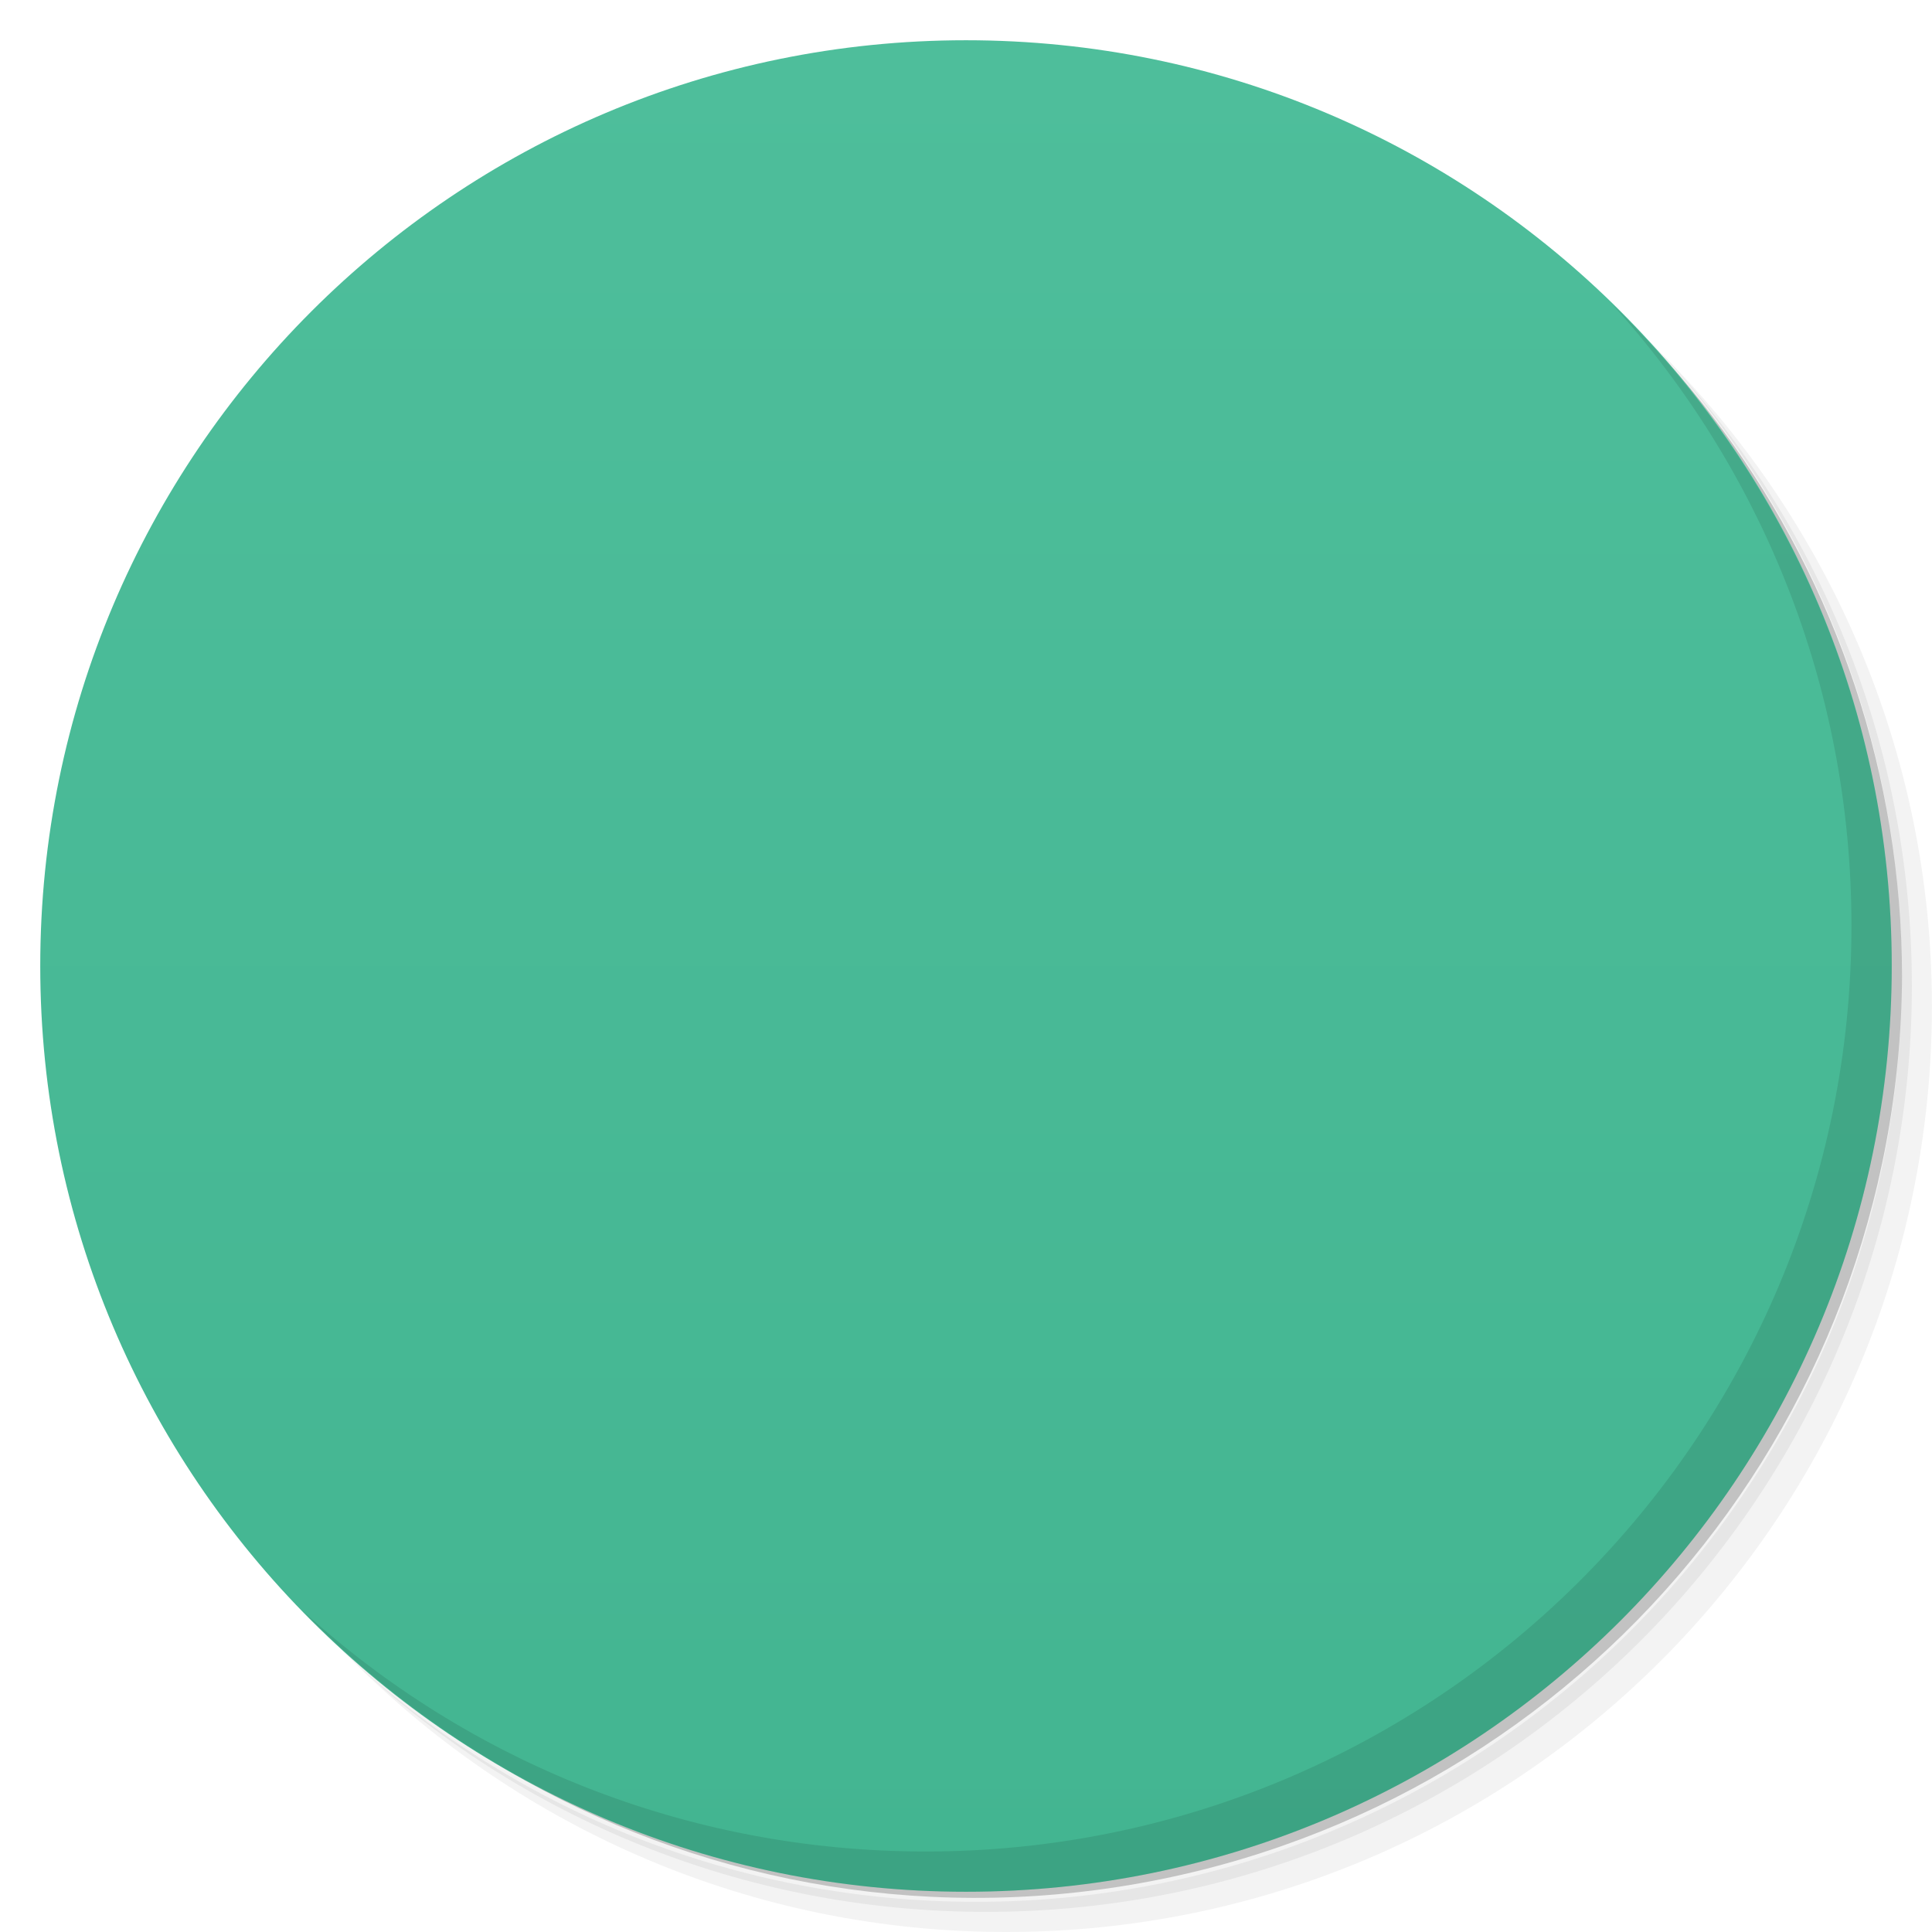
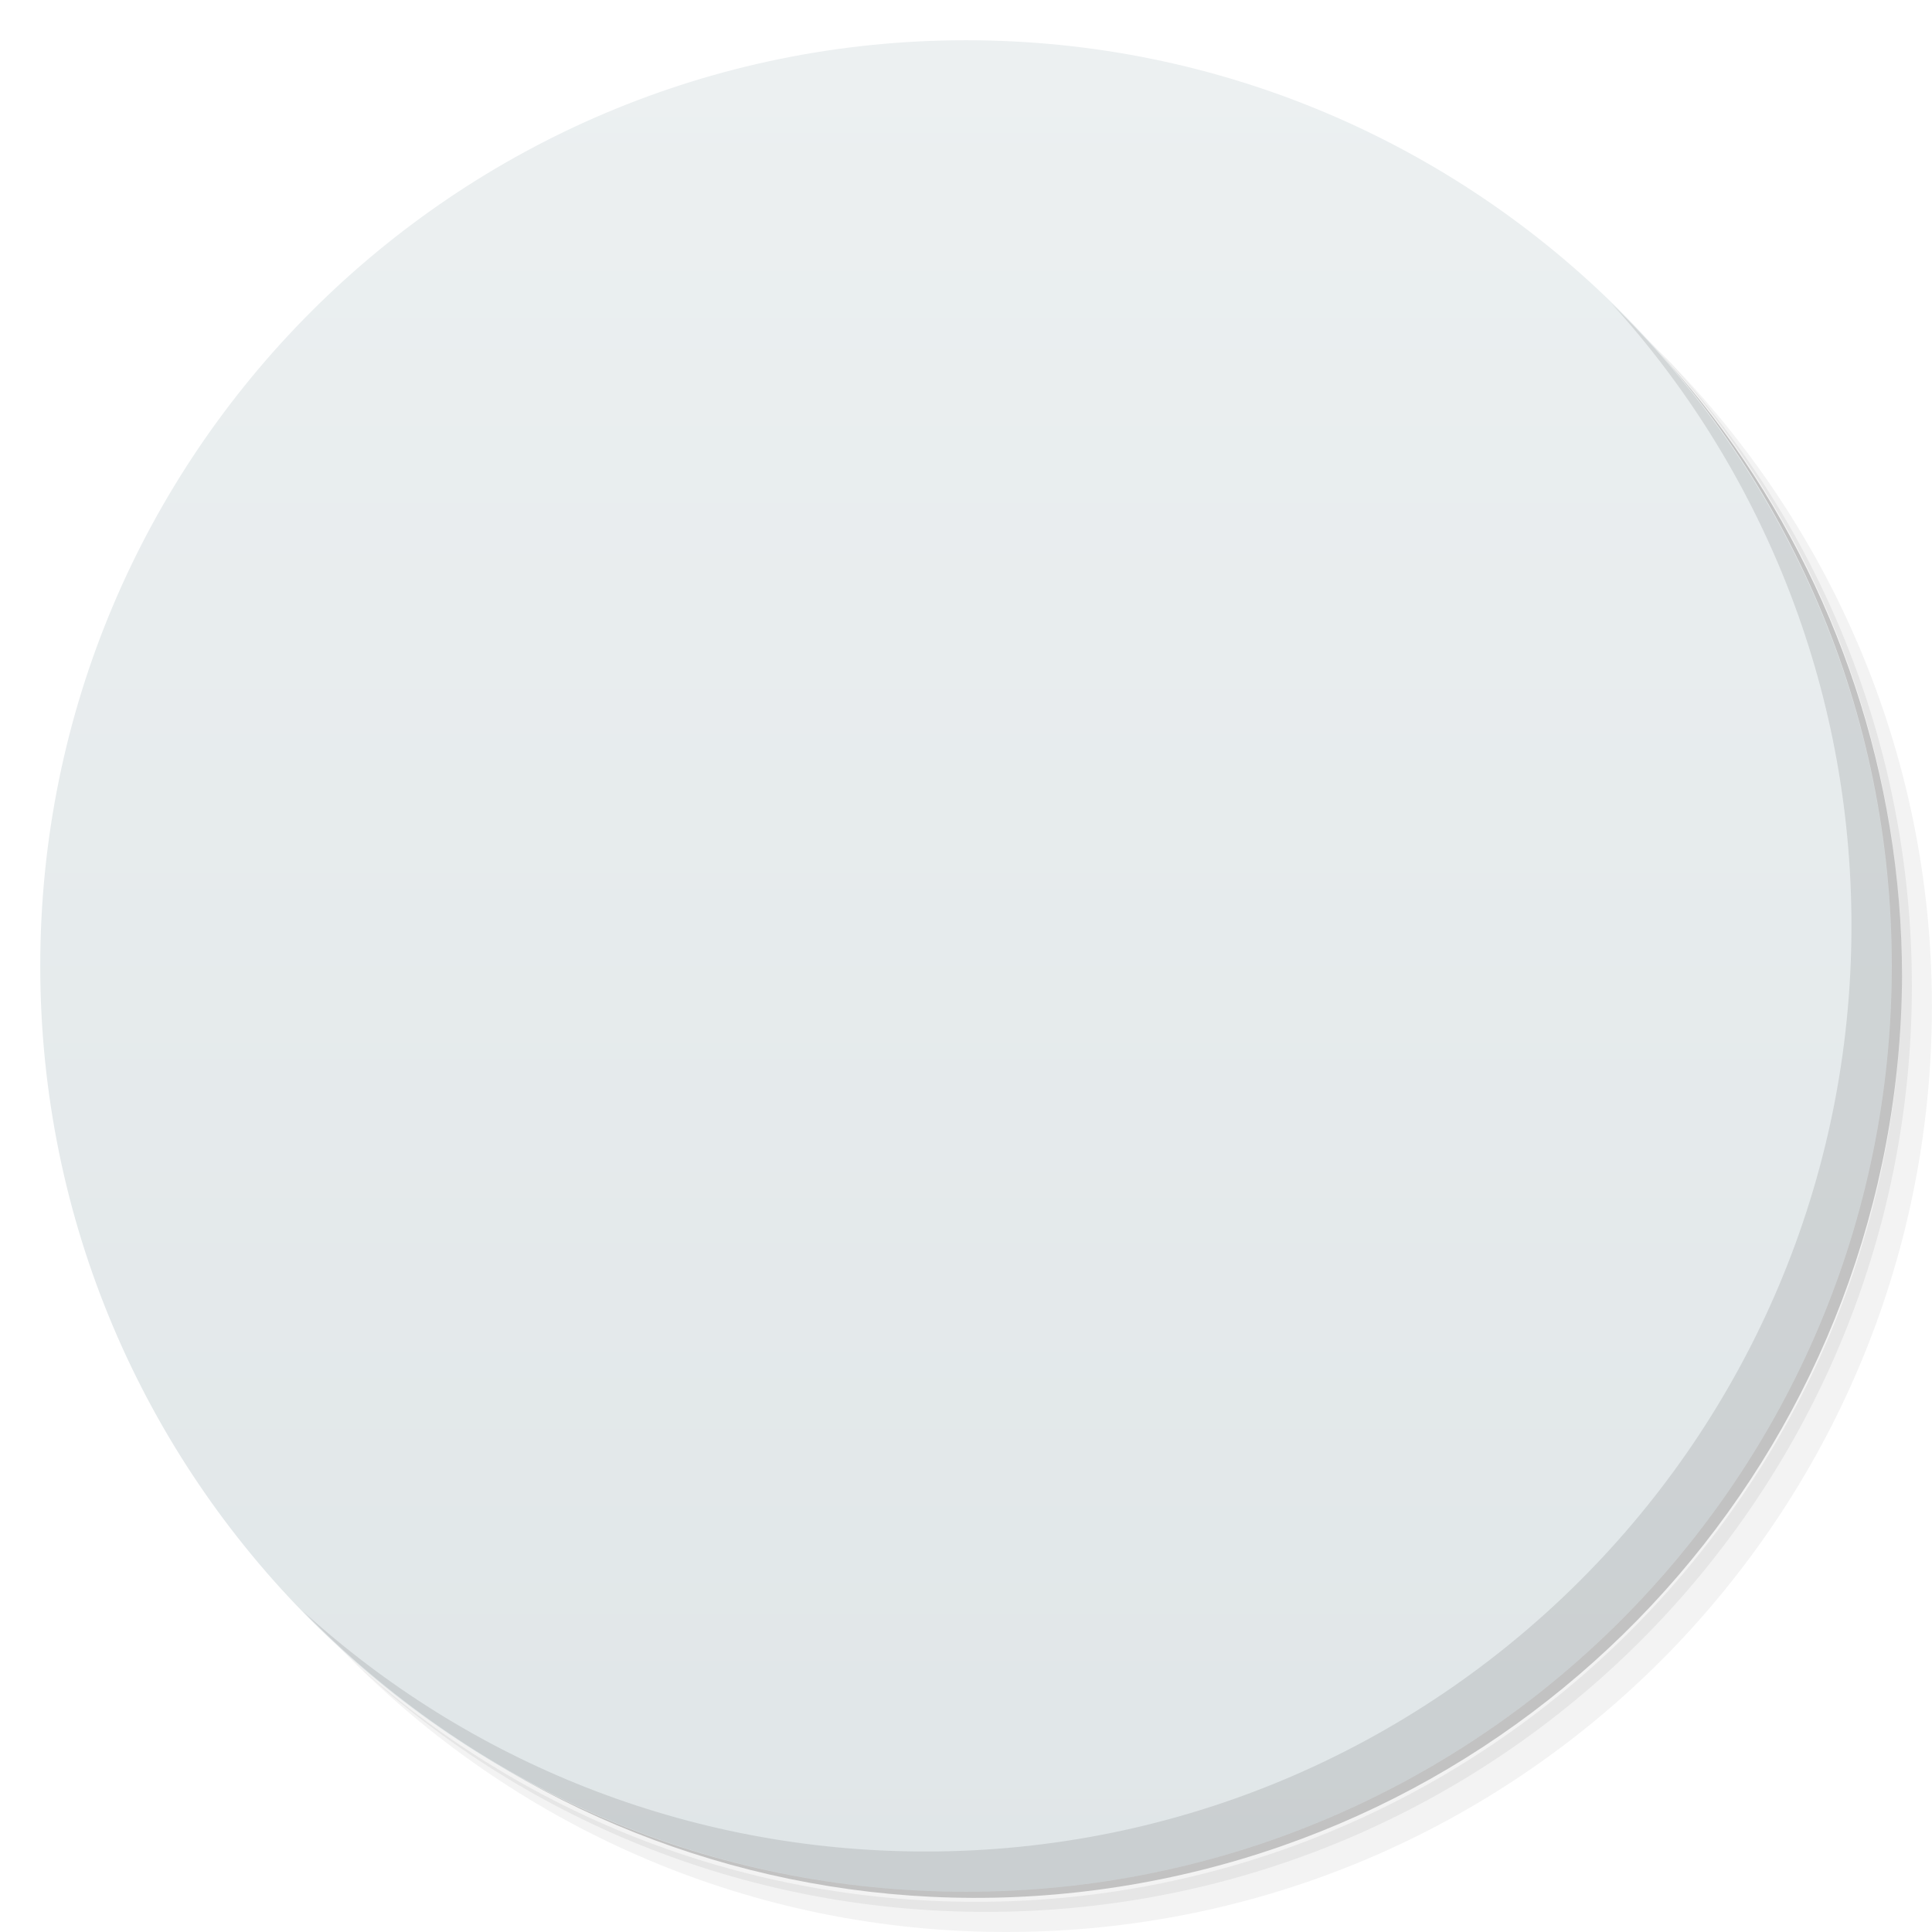
<svg viewBox="0 0 48 48">
  <defs>
    <linearGradient id="linearGradient3764" x1="1" x2="47" gradientUnits="userSpaceOnUse" gradientTransform="matrix(0,-1,1,0,-1.5e-6,48)">
-       <stop stop-color="#43b591" stop-opacity="1" />
-       <stop offset="1" stop-color="#4ebe9b" stop-opacity="1" />
+       <stop stop-color="#e0e6e8" stop-opacity="1" />
+       <stop offset="1" stop-color="#ecf0f1" stop-opacity="1" />
    </linearGradient>
-     <clipPath id="clipPath-943868197">
+     <clipPath id="clipPath-188403984">
      <g transform="translate(0,-1004.362)">
        <path d="m -24 13 c 0 1.105 -0.672 2 -1.5 2 -0.828 0 -1.5 -0.895 -1.5 -2 0 -1.105 0.672 -2 1.5 -2 0.828 0 1.5 0.895 1.5 2 z" transform="matrix(15.33333,0,0,11.5,415,878.8622)" fill="#1890d0" />
      </g>
    </clipPath>
-     <clipPath id="clipPath-956814280">
+     <clipPath id="clipPath-199438711">
      <g transform="translate(0,-1004.362)">
        <path d="m -24 13 c 0 1.105 -0.672 2 -1.5 2 -0.828 0 -1.5 -0.895 -1.5 -2 0 -1.105 0.672 -2 1.5 -2 0.828 0 1.5 0.895 1.5 2 z" transform="matrix(15.33333,0,0,11.5,415,878.8622)" fill="#1890d0" />
      </g>
    </clipPath>
  </defs>
  <g>
    <path d="m 36.31 5 c 5.859 4.062 9.688 10.831 9.688 18.5 c 0 12.426 -10.07 22.5 -22.5 22.5 c -7.669 0 -14.438 -3.828 -18.5 -9.688 c 1.037 1.822 2.306 3.499 3.781 4.969 c 4.085 3.712 9.514 5.969 15.469 5.969 c 12.703 0 23 -10.298 23 -23 c 0 -5.954 -2.256 -11.384 -5.969 -15.469 c -1.469 -1.475 -3.147 -2.744 -4.969 -3.781 z m 4.969 3.781 c 3.854 4.113 6.219 9.637 6.219 15.719 c 0 12.703 -10.297 23 -23 23 c -6.081 0 -11.606 -2.364 -15.719 -6.219 c 4.16 4.144 9.883 6.719 16.219 6.719 c 12.703 0 23 -10.298 23 -23 c 0 -6.335 -2.575 -12.06 -6.719 -16.219 z" opacity="0.05" />
    <path d="m 41.28 8.781 c 3.712 4.085 5.969 9.514 5.969 15.469 c 0 12.703 -10.297 23 -23 23 c -5.954 0 -11.384 -2.256 -15.469 -5.969 c 4.113 3.854 9.637 6.219 15.719 6.219 c 12.703 0 23 -10.298 23 -23 c 0 -6.081 -2.364 -11.606 -6.219 -15.719 z" opacity="0.1" />
    <path d="m 31.25 2.375 c 8.615 3.154 14.75 11.417 14.75 21.13 c 0 12.426 -10.07 22.5 -22.5 22.5 c -9.708 0 -17.971 -6.135 -21.12 -14.75 a 23 23 0 0 0 44.875 -7 a 23 23 0 0 0 -16 -21.875 z" opacity="0.2" />
  </g>
  <g>
    <path d="m 24 1 c 12.703 0 23 10.297 23 23 c 0 12.703 -10.297 23 -23 23 -12.703 0 -23 -10.297 -23 -23 0 -12.703 10.297 -23 23 -23 z" fill="url(#linearGradient3764)" fill-opacity="1" />
  </g>
  <g />
  <g>
-     <g clip-path="url(#clipPath-943868197)">
+     <g clip-path="url(#clipPath-188403984)">
      <g transform="translate(1,1)">
        <g opacity="0.1">
          <g>
-             <path d="m 31.12 11 c -2.691 0 -4.875 2.184 -4.875 4.875 c 0 0.203 0.023 0.414 0.051 0.609 l -8.02 4.01 c -0.879 -0.852 -2.082 -1.371 -3.402 -1.371 c -2.691 0 -4.875 2.191 -4.875 4.875 c 0 2.691 2.184 4.875 4.875 4.875 c 1.32 0 2.523 -0.516 3.402 -1.359 l 8.02 4.01 c -0.027 0.199 -0.051 0.406 -0.051 0.609 c 0 2.691 2.184 4.875 4.875 4.875 c 2.691 0 4.875 -2.184 4.875 -4.875 c 0 -2.691 -2.184 -4.875 -4.875 -4.875 c -1.316 0 -2.504 0.527 -3.379 1.371 l -8.05 -4.01 c 0.027 -0.191 0.051 -0.402 0.051 -0.602 c 0 -0.199 -0.023 -0.41 -0.051 -0.605 l 8.05 -4.01 c 0.875 0.844 2.063 1.371 3.379 1.371 c 2.691 0 4.875 -2.184 4.875 -4.875 c 0 -2.691 -2.184 -4.875 -4.875 -4.875 m 0 0" fill="#000" stroke="none" fill-rule="nonzero" fill-opacity="1" />
+             <path d="m 19 32 c -1.656 0 -3 1.344 -3 3 c 0 1.656 1.344 3 3 3 c 1.656 0 3 -1.344 3 -3 c 0 -1.656 -1.344 -3 -3 -3 m 0 1.5 c 0.828 0 1.5 0.672 1.5 1.5 c 0 0.828 -0.672 1.5 -1.5 1.5 c -0.828 0 -1.5 -0.672 -1.5 -1.5 c 0 -0.828 0.672 -1.5 1.5 -1.5 m 0 0" stroke="none" fill-rule="nonzero" fill-opacity="1" fill="#000" />
+             <path d="m 35 17 c -1.656 0 -3 1.344 -3 3 c 0 1.656 1.344 3 3 3 c 1.656 0 3 -1.344 3 -3 c 0 -1.656 -1.344 -3 -3 -3 m 0 1.5 c 0.828 0 1.5 0.672 1.5 1.5 c 0 0.828 -0.672 1.5 -1.5 1.5 c -0.828 0 -1.5 -0.672 -1.5 -1.5 c 0 -0.828 0.672 -1.5 1.5 -1.5 m 0 0" stroke="none" fill-rule="nonzero" fill-opacity="1" fill="#000" />
+             <path d="m 32 29 c -1.656 0 -3 1.344 -3 3 c 0 1.656 1.344 3 3 3 c 1.656 0 3 -1.344 3 -3 c 0 -1.656 -1.344 -3 -3 -3 m 0 1.5 c 0.828 0 1.5 0.672 1.5 1.5 c 0 0.828 -0.672 1.5 -1.5 1.5 c -0.828 0 -1.5 -0.672 -1.5 -1.5 c 0 -0.828 0.672 -1.5 1.5 -1.5 m 0 0" stroke="none" fill-rule="nonzero" fill-opacity="1" fill="#000" />
+             <path d="m 18 33 l 0 -8 l 2 0 l 0 8 m -2 0" stroke="none" fill-rule="nonzero" fill-opacity="1" fill="#000" />
+             <path d="m 25 19 l 8 0 l 0 2 l -8 0 m 0 -2" stroke="none" fill-rule="nonzero" fill-opacity="1" fill="#000" />
+             <path d="M 30 31.5 L 31.5 30 L 24 22.5 L 22.5 24 Z M 30 31.5 " stroke="none" fill-rule="nonzero" fill-opacity="1" fill="#000" />
+             <path d="m 19 12 c -3.867 0 -7 3.133 -7 7 c 0 3.867 3.133 7 7 7 c 3.867 0 7 -3.133 7 -7 c 0 -3.867 -3.133 -7 -7 -7 m 0 2 c 2.762 0 5 2.238 5 5 c 0 2.762 -2.238 5 -5 5 c -2.762 0 -5 -2.238 -5 -5 c 0 -2.762 2.238 -5 5 -5 m 0 0" stroke="none" fill-rule="nonzero" fill-opacity="1" fill="#000" />
          </g>
        </g>
      </g>
    </g>
  </g>
  <g>
-     <g clip-path="url(#clipPath-956814280)">
+     <g clip-path="url(#clipPath-199438711)">
      <g>
-         <path d="m 31.12 11 c -2.691 0 -4.875 2.184 -4.875 4.875 c 0 0.203 0.023 0.414 0.051 0.609 l -8.02 4.01 c -0.879 -0.852 -2.082 -1.371 -3.402 -1.371 c -2.691 0 -4.875 2.191 -4.875 4.875 c 0 2.691 2.184 4.875 4.875 4.875 c 1.32 0 2.523 -0.516 3.402 -1.359 l 8.02 4.01 c -0.027 0.199 -0.051 0.406 -0.051 0.609 c 0 2.691 2.184 4.875 4.875 4.875 c 2.691 0 4.875 -2.184 4.875 -4.875 c 0 -2.691 -2.184 -4.875 -4.875 -4.875 c -1.316 0 -2.504 0.527 -3.379 1.371 l -8.05 -4.01 c 0.027 -0.191 0.051 -0.402 0.051 -0.602 c 0 -0.199 -0.023 -0.41 -0.051 -0.605 l 8.05 -4.01 c 0.875 0.844 2.063 1.371 3.379 1.371 c 2.691 0 4.875 -2.184 4.875 -4.875 c 0 -2.691 -2.184 -4.875 -4.875 -4.875 m 0 0" fill="#f9f9f9" stroke="none" fill-rule="nonzero" fill-opacity="1" />
+         <path d="m 19 32 c -1.656 0 -3 1.344 -3 3 c 0 1.656 1.344 3 3 3 c 1.656 0 3 -1.344 3 -3 c 0 -1.656 -1.344 -3 -3 -3 m 0 1.5 c 0.828 0 1.5 0.672 1.5 1.5 c 0 0.828 -0.672 1.5 -1.5 1.5 c -0.828 0 -1.5 -0.672 -1.5 -1.5 c 0 -0.828 0.672 -1.5 1.5 -1.5 m 0 0" fill="#3497db" stroke="none" fill-rule="nonzero" fill-opacity="1" />
+         <path d="m 35 17 c -1.656 0 -3 1.344 -3 3 c 0 1.656 1.344 3 3 3 c 1.656 0 3 -1.344 3 -3 c 0 -1.656 -1.344 -3 -3 -3 m 0 1.5 c 0.828 0 1.5 0.672 1.5 1.5 c 0 0.828 -0.672 1.5 -1.5 1.5 c -0.828 0 -1.5 -0.672 -1.5 -1.5 c 0 -0.828 0.672 -1.5 1.5 -1.5 m 0 0" fill="#fd7c60" stroke="none" fill-rule="nonzero" fill-opacity="1" />
+         <path d="m 32 29 c -1.656 0 -3 1.344 -3 3 c 0 1.656 1.344 3 3 3 c 1.656 0 3 -1.344 3 -3 c 0 -1.656 -1.344 -3 -3 -3 m 0 1.5 c 0.828 0 1.5 0.672 1.5 1.5 c 0 0.828 -0.672 1.5 -1.5 1.5 c -0.828 0 -1.5 -0.672 -1.5 -1.5 c 0 -0.828 0.672 -1.5 1.5 -1.5 m 0 0" fill="#f8c82d" stroke="none" fill-rule="nonzero" fill-opacity="1" />
+         <path d="m 18 33 l 0 -8 l 2 0 l 0 8 m -2 0" fill="#3497db" stroke="none" fill-rule="nonzero" fill-opacity="1" />
+         <path d="m 25 19 l 8 0 l 0 2 l -8 0 m 0 -2" fill="#fd7c60" stroke="none" fill-rule="nonzero" fill-opacity="1" />
+         <path d="M 30 31.5 L 31.5 30 L 24 22.5 L 22.5 24 Z M 30 31.5 " fill="#f8c82d" stroke="none" fill-rule="nonzero" fill-opacity="1" />
+         <path d="m 19 12 c -3.867 0 -7 3.133 -7 7 c 0 3.867 3.133 7 7 7 c 3.867 0 7 -3.133 7 -7 c 0 -3.867 -3.133 -7 -7 -7 m 0 2 c 2.762 0 5 2.238 5 5 c 0 2.762 -2.238 5 -5 5 c -2.762 0 -5 -2.238 -5 -5 c 0 -2.762 2.238 -5 5 -5 m 0 0" fill="#25cf7f" stroke="none" fill-rule="nonzero" fill-opacity="1" />
      </g>
    </g>
  </g>
  <g>
    <path d="m 40.03 7.531 c 3.712 4.084 5.969 9.514 5.969 15.469 0 12.703 -10.297 23 -23 23 c -5.954 0 -11.384 -2.256 -15.469 -5.969 4.178 4.291 10.01 6.969 16.469 6.969 c 12.703 0 23 -10.298 23 -23 0 -6.462 -2.677 -12.291 -6.969 -16.469 z" opacity="0.1" />
  </g>
</svg>
